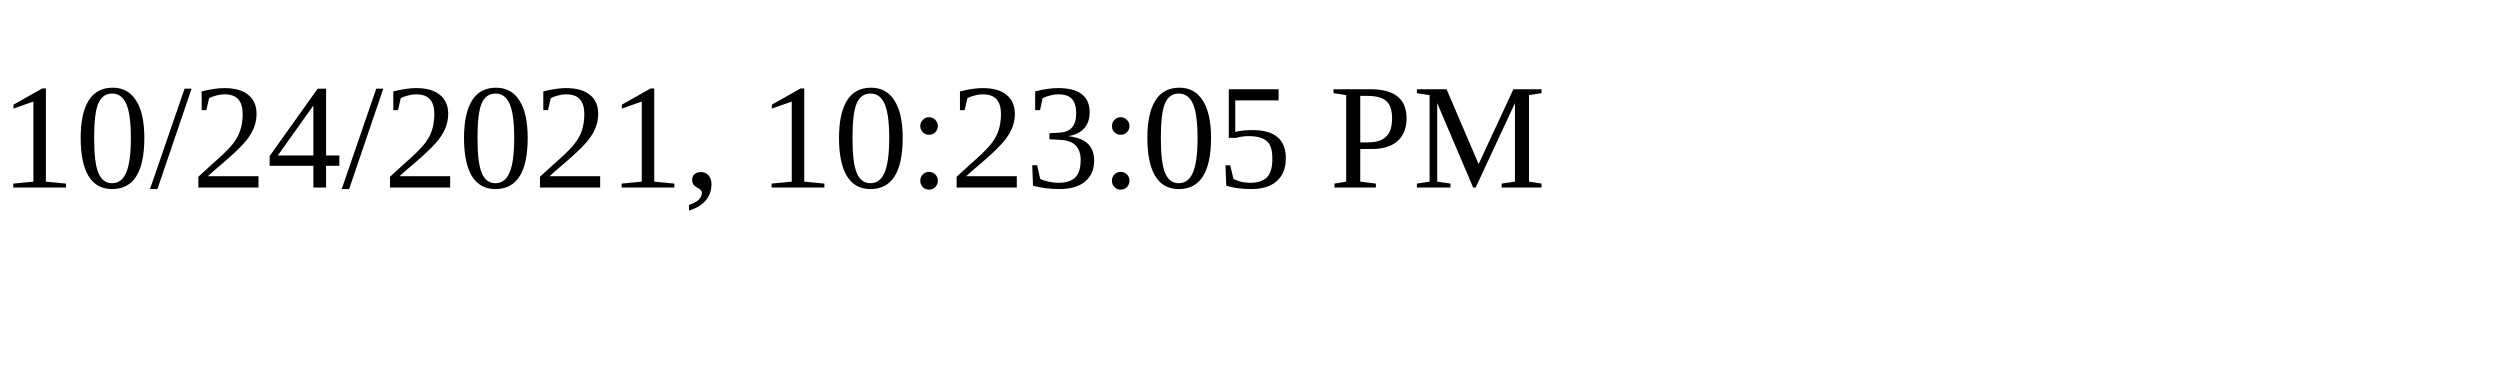
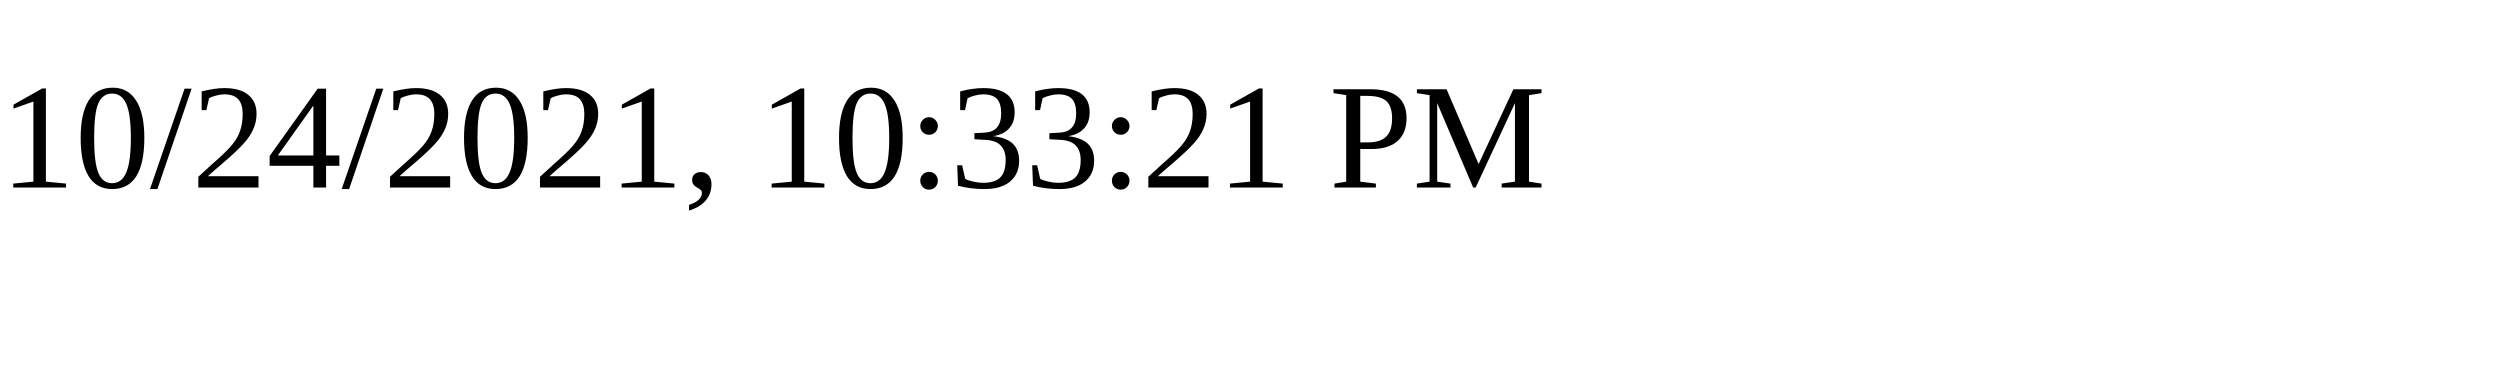
<svg xmlns="http://www.w3.org/2000/svg" height="30" width="200">
-   <text x="0" y="15">10/24/2021, 10:23:05 PM</text>
+   <text x="0" y="15">10/24/2021, 10:33:21 PM</text>
</svg>
